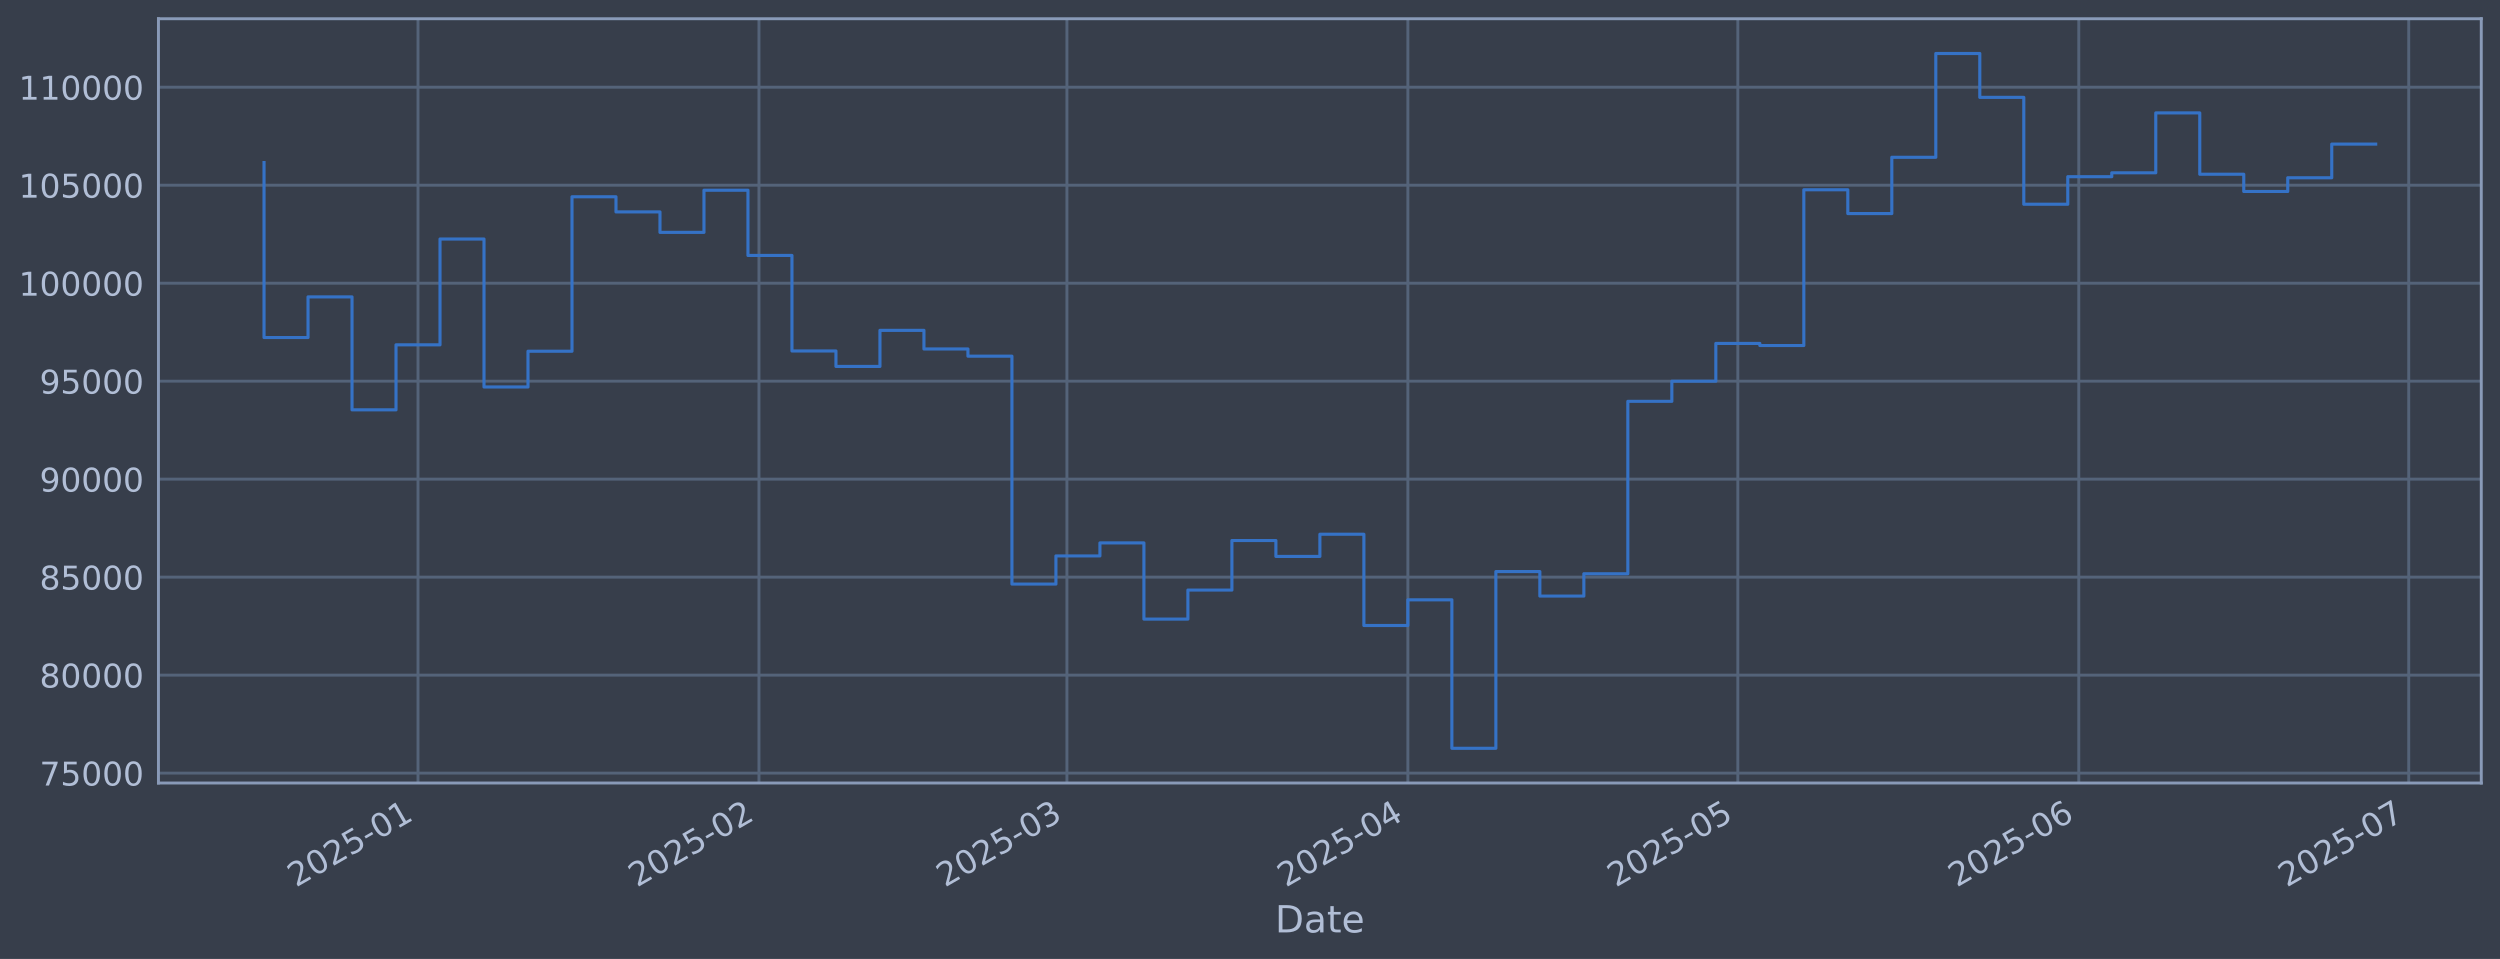
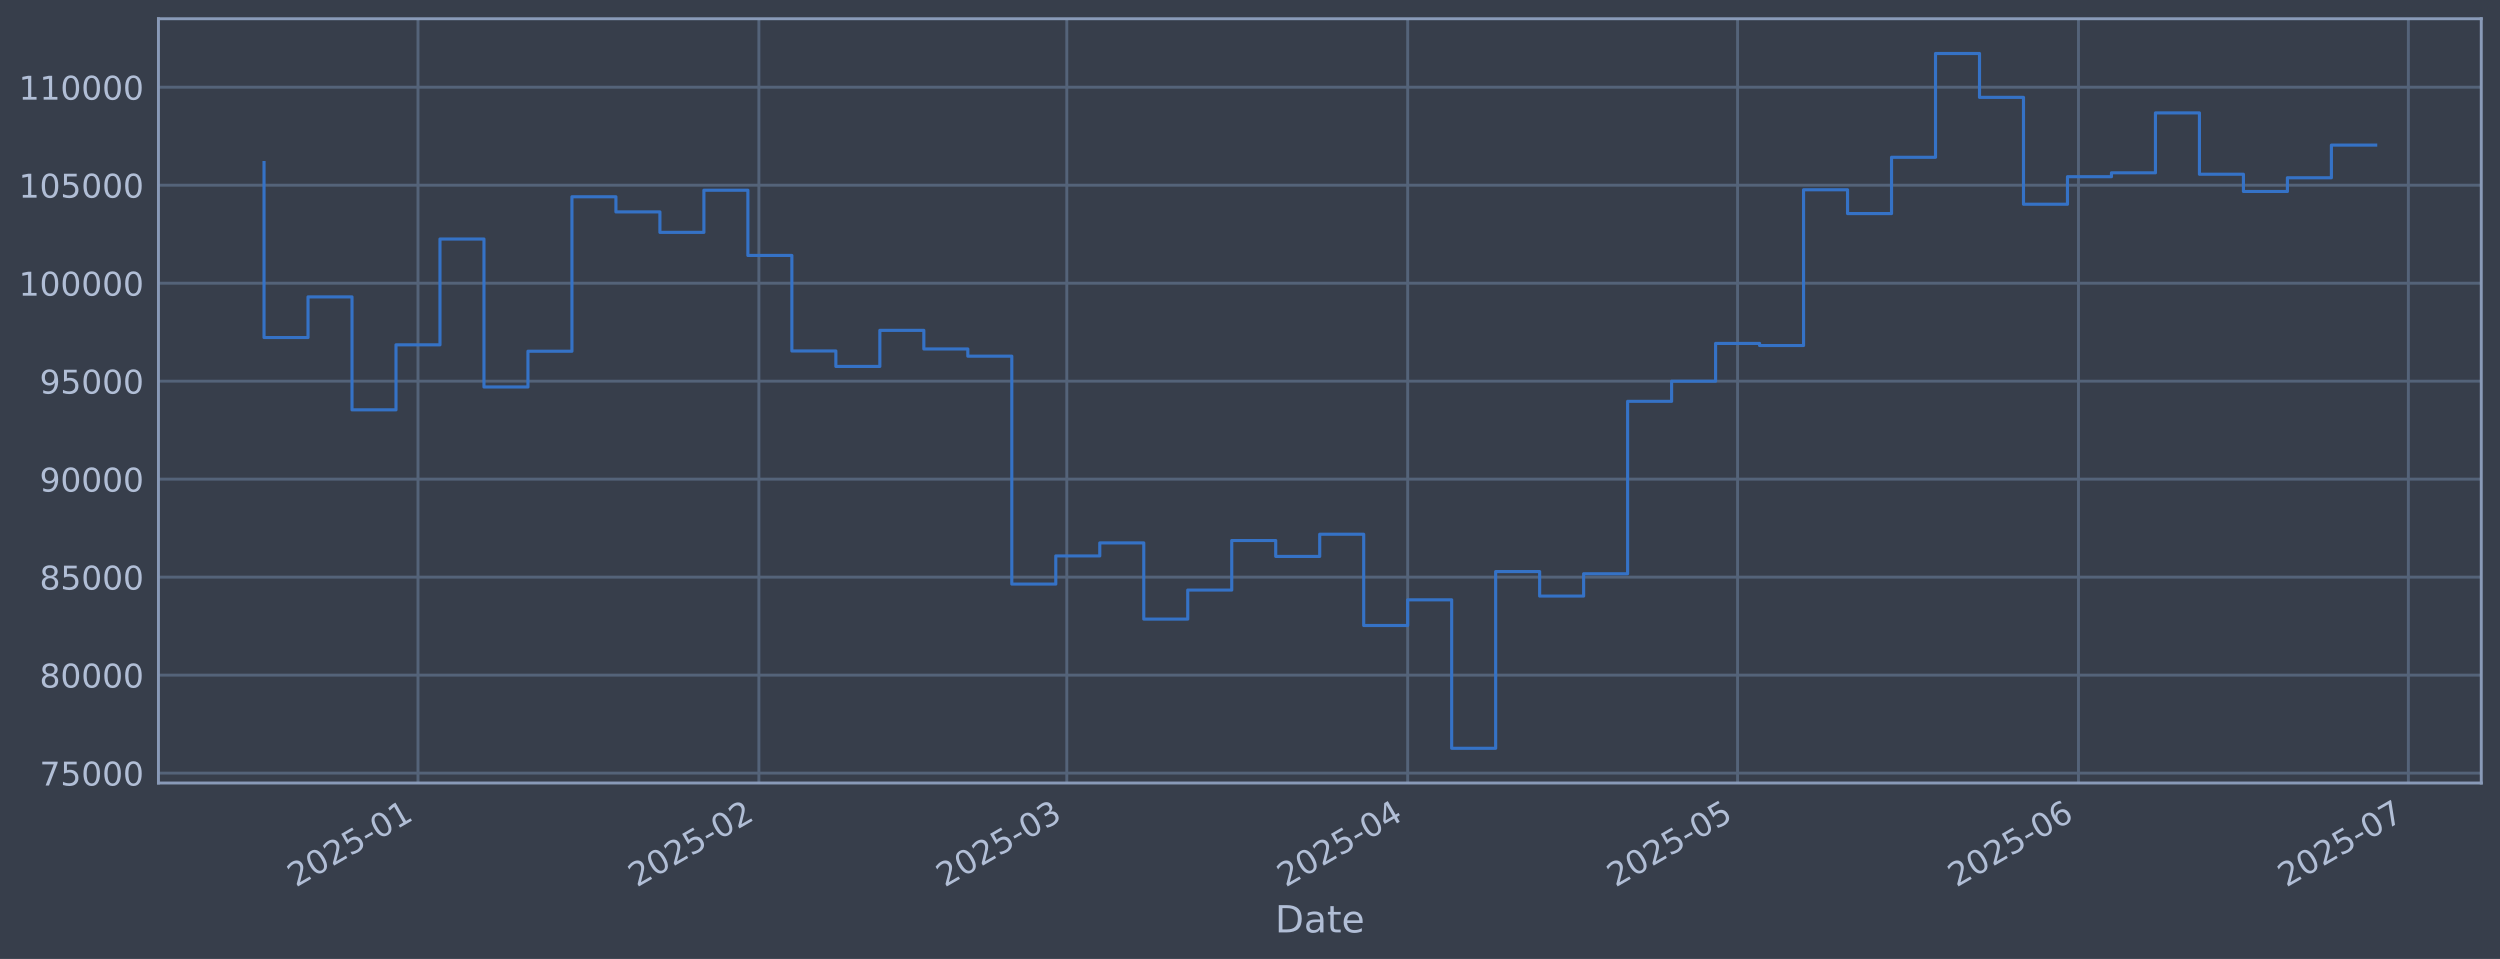
<svg xmlns="http://www.w3.org/2000/svg" xmlns:xlink="http://www.w3.org/1999/xlink" width="960.9pt" height="368.58pt" viewBox="0 0 960.9 368.58" version="1.1">
  <defs>
    <style type="text/css">*{stroke-linejoin: round; stroke-linecap: butt}</style>
  </defs>
  <g id="figure_1">
    <g id="patch_1">
      <path d="M 0 368.58  L 960.9 368.58  L 960.9 0  L 0 0  z " style="fill: #373e4b" />
    </g>
    <g id="axes_1">
      <g id="patch_2">
        <path d="M 60.901 300.96  L 953.701 300.96  L 953.701 7.2  L 60.901 7.2  z " style="fill: #373e4b" />
      </g>
      <g id="matplotlib.axis_1">
        <g id="xtick_1">
          <g id="line2d_1">
-             <path d="M 160.666 300.96  L 160.666 7.2  " clip-path="url(#p28c4590591)" style="fill: none; stroke: #546379; stroke-width: 1.12; stroke-linecap: square" />
+             <path d="M 160.656 300.96  L 160.656 7.2  " clip-path="url(#p3e0545bca6)" style="fill: none; stroke: #546379; stroke-width: 1.12; stroke-linecap: square" />
          </g>
          <g id="line2d_2" />
          <g id="text_1">
-             <g style="fill: #b1bed6" transform="translate(113.7624 341.1745) rotate(-30) scale(0.126 -0.126)">
+             <g style="fill: #b1bed6" transform="translate(113.7524 341.1745) rotate(-30) scale(0.126 -0.126)">
              <defs>
                <path id="DejaVuSans-32" d="M 1228 531  L 3431 531  L 3431 0  L 469 0  L 469 531  Q 828 903 1448 1529  Q 2069 2156 2228 2338  Q 2531 2678 2651 2914  Q 2772 3150 2772 3378  Q 2772 3750 2511 3984  Q 2250 4219 1831 4219  Q 1534 4219 1204 4116  Q 875 4013 500 3803  L 500 4441  Q 881 4594 1212 4672  Q 1544 4750 1819 4750  Q 2544 4750 2975 4387  Q 3406 4025 3406 3419  Q 3406 3131 3298 2873  Q 3191 2616 2906 2266  Q 2828 2175 2409 1742  Q 1991 1309 1228 531  z " transform="scale(0.015625)" />
                <path id="DejaVuSans-30" d="M 2034 4250  Q 1547 4250 1301 3770  Q 1056 3291 1056 2328  Q 1056 1369 1301 889  Q 1547 409 2034 409  Q 2525 409 2770 889  Q 3016 1369 3016 2328  Q 3016 3291 2770 3770  Q 2525 4250 2034 4250  z M 2034 4750  Q 2819 4750 3233 4129  Q 3647 3509 3647 2328  Q 3647 1150 3233 529  Q 2819 -91 2034 -91  Q 1250 -91 836 529  Q 422 1150 422 2328  Q 422 3509 836 4129  Q 1250 4750 2034 4750  z " transform="scale(0.015625)" />
                <path id="DejaVuSans-35" d="M 691 4666  L 3169 4666  L 3169 4134  L 1269 4134  L 1269 2991  Q 1406 3038 1543 3061  Q 1681 3084 1819 3084  Q 2600 3084 3056 2656  Q 3513 2228 3513 1497  Q 3513 744 3044 326  Q 2575 -91 1722 -91  Q 1428 -91 1123 -41  Q 819 9 494 109  L 494 744  Q 775 591 1075 516  Q 1375 441 1709 441  Q 2250 441 2565 725  Q 2881 1009 2881 1497  Q 2881 1984 2565 2268  Q 2250 2553 1709 2553  Q 1456 2553 1204 2497  Q 953 2441 691 2322  L 691 4666  z " transform="scale(0.015625)" />
                <path id="DejaVuSans-2d" d="M 313 2009  L 1997 2009  L 1997 1497  L 313 1497  L 313 2009  z " transform="scale(0.015625)" />
                <path id="DejaVuSans-31" d="M 794 531  L 1825 531  L 1825 4091  L 703 3866  L 703 4441  L 1819 4666  L 2450 4666  L 2450 531  L 3481 531  L 3481 0  L 794 0  L 794 531  z " transform="scale(0.015625)" />
              </defs>
              <use xlink:href="#DejaVuSans-32" />
              <use xlink:href="#DejaVuSans-30" transform="translate(63.62305 0)" />
              <use xlink:href="#DejaVuSans-32" transform="translate(127.2461 0)" />
              <use xlink:href="#DejaVuSans-35" transform="translate(190.8691 0)" />
              <use xlink:href="#DejaVuSans-2d" transform="translate(254.4922 0)" />
              <use xlink:href="#DejaVuSans-30" transform="translate(290.5762 0)" />
              <use xlink:href="#DejaVuSans-31" transform="translate(354.1992 0)" />
            </g>
          </g>
        </g>
        <g id="xtick_2">
          <g id="line2d_3">
-             <path d="M 291.714 300.96  L 291.714 7.2  " clip-path="url(#p28c4590591)" style="fill: none; stroke: #546379; stroke-width: 1.12; stroke-linecap: square" />
+             <path d="M 291.682 300.96  L 291.682 7.2  " clip-path="url(#p3e0545bca6)" style="fill: none; stroke: #546379; stroke-width: 1.12; stroke-linecap: square" />
          </g>
          <g id="line2d_4" />
          <g id="text_2">
-             <g style="fill: #b1bed6" transform="translate(244.8112 341.1745) rotate(-30) scale(0.126 -0.126)">
+             <g style="fill: #b1bed6" transform="translate(244.7791 341.1745) rotate(-30) scale(0.126 -0.126)">
              <use xlink:href="#DejaVuSans-32" />
              <use xlink:href="#DejaVuSans-30" transform="translate(63.62305 0)" />
              <use xlink:href="#DejaVuSans-32" transform="translate(127.2461 0)" />
              <use xlink:href="#DejaVuSans-35" transform="translate(190.8691 0)" />
              <use xlink:href="#DejaVuSans-2d" transform="translate(254.4922 0)" />
              <use xlink:href="#DejaVuSans-30" transform="translate(290.5762 0)" />
              <use xlink:href="#DejaVuSans-32" transform="translate(354.1992 0)" />
            </g>
          </g>
        </g>
        <g id="xtick_3">
          <g id="line2d_5">
-             <path d="M 410.081 300.96  L 410.081 7.2  " clip-path="url(#p28c4590591)" style="fill: none; stroke: #546379; stroke-width: 1.12; stroke-linecap: square" />
+             <path d="M 410.029 300.96  L 410.029 7.2  " clip-path="url(#p3e0545bca6)" style="fill: none; stroke: #546379; stroke-width: 1.12; stroke-linecap: square" />
          </g>
          <g id="line2d_6" />
          <g id="text_3">
-             <g style="fill: #b1bed6" transform="translate(363.1778 341.1745) rotate(-30) scale(0.126 -0.126)">
+             <g style="fill: #b1bed6" transform="translate(363.1258 341.1745) rotate(-30) scale(0.126 -0.126)">
              <defs>
                <path id="DejaVuSans-33" d="M 2597 2516  Q 3050 2419 3304 2112  Q 3559 1806 3559 1356  Q 3559 666 3084 287  Q 2609 -91 1734 -91  Q 1441 -91 1130 -33  Q 819 25 488 141  L 488 750  Q 750 597 1062 519  Q 1375 441 1716 441  Q 2309 441 2620 675  Q 2931 909 2931 1356  Q 2931 1769 2642 2001  Q 2353 2234 1838 2234  L 1294 2234  L 1294 2753  L 1863 2753  Q 2328 2753 2575 2939  Q 2822 3125 2822 3475  Q 2822 3834 2567 4026  Q 2313 4219 1838 4219  Q 1578 4219 1281 4162  Q 984 4106 628 3988  L 628 4550  Q 988 4650 1302 4700  Q 1616 4750 1894 4750  Q 2613 4750 3031 4423  Q 3450 4097 3450 3541  Q 3450 3153 3228 2886  Q 3006 2619 2597 2516  z " transform="scale(0.015625)" />
              </defs>
              <use xlink:href="#DejaVuSans-32" />
              <use xlink:href="#DejaVuSans-30" transform="translate(63.62305 0)" />
              <use xlink:href="#DejaVuSans-32" transform="translate(127.2461 0)" />
              <use xlink:href="#DejaVuSans-35" transform="translate(190.8691 0)" />
              <use xlink:href="#DejaVuSans-2d" transform="translate(254.4922 0)" />
              <use xlink:href="#DejaVuSans-30" transform="translate(290.5762 0)" />
              <use xlink:href="#DejaVuSans-33" transform="translate(354.1992 0)" />
            </g>
          </g>
        </g>
        <g id="xtick_4">
          <g id="line2d_7">
-             <path d="M 541.13 300.96  L 541.13 7.2  " clip-path="url(#p28c4590591)" style="fill: none; stroke: #546379; stroke-width: 1.12; stroke-linecap: square" />
+             <path d="M 541.056 300.96  L 541.056 7.2  " clip-path="url(#p3e0545bca6)" style="fill: none; stroke: #546379; stroke-width: 1.12; stroke-linecap: square" />
          </g>
          <g id="line2d_8" />
          <g id="text_4">
-             <g style="fill: #b1bed6" transform="translate(494.2266 341.1745) rotate(-30) scale(0.126 -0.126)">
+             <g style="fill: #b1bed6" transform="translate(494.1525 341.1745) rotate(-30) scale(0.126 -0.126)">
              <defs>
                <path id="DejaVuSans-34" d="M 2419 4116  L 825 1625  L 2419 1625  L 2419 4116  z M 2253 4666  L 3047 4666  L 3047 1625  L 3713 1625  L 3713 1100  L 3047 1100  L 3047 0  L 2419 0  L 2419 1100  L 313 1100  L 313 1709  L 2253 4666  z " transform="scale(0.015625)" />
              </defs>
              <use xlink:href="#DejaVuSans-32" />
              <use xlink:href="#DejaVuSans-30" transform="translate(63.62305 0)" />
              <use xlink:href="#DejaVuSans-32" transform="translate(127.2461 0)" />
              <use xlink:href="#DejaVuSans-35" transform="translate(190.8691 0)" />
              <use xlink:href="#DejaVuSans-2d" transform="translate(254.4922 0)" />
              <use xlink:href="#DejaVuSans-30" transform="translate(290.5762 0)" />
              <use xlink:href="#DejaVuSans-34" transform="translate(354.1992 0)" />
            </g>
          </g>
        </g>
        <g id="xtick_5">
          <g id="line2d_9">
-             <path d="M 667.951 300.96  L 667.951 7.2  " clip-path="url(#p28c4590591)" style="fill: none; stroke: #546379; stroke-width: 1.12; stroke-linecap: square" />
+             <path d="M 667.856 300.96  L 667.856 7.2  " clip-path="url(#p3e0545bca6)" style="fill: none; stroke: #546379; stroke-width: 1.12; stroke-linecap: square" />
          </g>
          <g id="line2d_10" />
          <g id="text_5">
-             <g style="fill: #b1bed6" transform="translate(621.0481 341.1745) rotate(-30) scale(0.126 -0.126)">
+             <g style="fill: #b1bed6" transform="translate(620.9526 341.1745) rotate(-30) scale(0.126 -0.126)">
              <use xlink:href="#DejaVuSans-32" />
              <use xlink:href="#DejaVuSans-30" transform="translate(63.62305 0)" />
              <use xlink:href="#DejaVuSans-32" transform="translate(127.2461 0)" />
              <use xlink:href="#DejaVuSans-35" transform="translate(190.8691 0)" />
              <use xlink:href="#DejaVuSans-2d" transform="translate(254.4922 0)" />
              <use xlink:href="#DejaVuSans-30" transform="translate(290.5762 0)" />
              <use xlink:href="#DejaVuSans-35" transform="translate(354.1992 0)" />
            </g>
          </g>
        </g>
        <g id="xtick_6">
          <g id="line2d_11">
-             <path d="M 799 300.96  L 799 7.2  " clip-path="url(#p28c4590591)" style="fill: none; stroke: #546379; stroke-width: 1.12; stroke-linecap: square" />
+             <path d="M 798.883 300.96  L 798.883 7.2  " clip-path="url(#p3e0545bca6)" style="fill: none; stroke: #546379; stroke-width: 1.12; stroke-linecap: square" />
          </g>
          <g id="line2d_12" />
          <g id="text_6">
-             <g style="fill: #b1bed6" transform="translate(752.0969 341.1745) rotate(-30) scale(0.126 -0.126)">
+             <g style="fill: #b1bed6" transform="translate(751.9793 341.1745) rotate(-30) scale(0.126 -0.126)">
              <defs>
                <path id="DejaVuSans-36" d="M 2113 2584  Q 1688 2584 1439 2293  Q 1191 2003 1191 1497  Q 1191 994 1439 701  Q 1688 409 2113 409  Q 2538 409 2786 701  Q 3034 994 3034 1497  Q 3034 2003 2786 2293  Q 2538 2584 2113 2584  z M 3366 4563  L 3366 3988  Q 3128 4100 2886 4159  Q 2644 4219 2406 4219  Q 1781 4219 1451 3797  Q 1122 3375 1075 2522  Q 1259 2794 1537 2939  Q 1816 3084 2150 3084  Q 2853 3084 3261 2657  Q 3669 2231 3669 1497  Q 3669 778 3244 343  Q 2819 -91 2113 -91  Q 1303 -91 875 529  Q 447 1150 447 2328  Q 447 3434 972 4092  Q 1497 4750 2381 4750  Q 2619 4750 2861 4703  Q 3103 4656 3366 4563  z " transform="scale(0.015625)" />
              </defs>
              <use xlink:href="#DejaVuSans-32" />
              <use xlink:href="#DejaVuSans-30" transform="translate(63.62305 0)" />
              <use xlink:href="#DejaVuSans-32" transform="translate(127.2461 0)" />
              <use xlink:href="#DejaVuSans-35" transform="translate(190.8691 0)" />
              <use xlink:href="#DejaVuSans-2d" transform="translate(254.4922 0)" />
              <use xlink:href="#DejaVuSans-30" transform="translate(290.5762 0)" />
              <use xlink:href="#DejaVuSans-36" transform="translate(354.1992 0)" />
            </g>
          </g>
        </g>
        <g id="xtick_7">
          <g id="line2d_13">
-             <path d="M 925.822 300.96  L 925.822 7.2  " clip-path="url(#p28c4590591)" style="fill: none; stroke: #546379; stroke-width: 1.12; stroke-linecap: square" />
+             <path d="M 925.683 300.96  L 925.683 7.2  " clip-path="url(#p3e0545bca6)" style="fill: none; stroke: #546379; stroke-width: 1.12; stroke-linecap: square" />
          </g>
          <g id="line2d_14" />
          <g id="text_7">
-             <g style="fill: #b1bed6" transform="translate(878.9183 341.1745) rotate(-30) scale(0.126 -0.126)">
+             <g style="fill: #b1bed6" transform="translate(878.7793 341.1745) rotate(-30) scale(0.126 -0.126)">
              <defs>
                <path id="DejaVuSans-37" d="M 525 4666  L 3525 4666  L 3525 4397  L 1831 0  L 1172 0  L 2766 4134  L 525 4134  L 525 4666  z " transform="scale(0.015625)" />
              </defs>
              <use xlink:href="#DejaVuSans-32" />
              <use xlink:href="#DejaVuSans-30" transform="translate(63.62305 0)" />
              <use xlink:href="#DejaVuSans-32" transform="translate(127.2461 0)" />
              <use xlink:href="#DejaVuSans-35" transform="translate(190.8691 0)" />
              <use xlink:href="#DejaVuSans-2d" transform="translate(254.4922 0)" />
              <use xlink:href="#DejaVuSans-30" transform="translate(290.5762 0)" />
              <use xlink:href="#DejaVuSans-37" transform="translate(354.1992 0)" />
            </g>
          </g>
        </g>
        <g id="text_8">
          <g style="fill: #b1bed6" transform="translate(490.0914 358.3856) scale(0.144 -0.144)">
            <defs>
              <path id="DejaVuSans-44" d="M 1259 4147  L 1259 519  L 2022 519  Q 2988 519 3436 956  Q 3884 1394 3884 2338  Q 3884 3275 3436 3711  Q 2988 4147 2022 4147  L 1259 4147  z M 628 4666  L 1925 4666  Q 3281 4666 3915 4102  Q 4550 3538 4550 2338  Q 4550 1131 3912 565  Q 3275 0 1925 0  L 628 0  L 628 4666  z " transform="scale(0.015625)" />
              <path id="DejaVuSans-61" d="M 2194 1759  Q 1497 1759 1228 1600  Q 959 1441 959 1056  Q 959 750 1161 570  Q 1363 391 1709 391  Q 2188 391 2477 730  Q 2766 1069 2766 1631  L 2766 1759  L 2194 1759  z M 3341 1997  L 3341 0  L 2766 0  L 2766 531  Q 2569 213 2275 61  Q 1981 -91 1556 -91  Q 1019 -91 701 211  Q 384 513 384 1019  Q 384 1609 779 1909  Q 1175 2209 1959 2209  L 2766 2209  L 2766 2266  Q 2766 2663 2505 2880  Q 2244 3097 1772 3097  Q 1472 3097 1187 3025  Q 903 2953 641 2809  L 641 3341  Q 956 3463 1253 3523  Q 1550 3584 1831 3584  Q 2591 3584 2966 3190  Q 3341 2797 3341 1997  z " transform="scale(0.015625)" />
              <path id="DejaVuSans-74" d="M 1172 4494  L 1172 3500  L 2356 3500  L 2356 3053  L 1172 3053  L 1172 1153  Q 1172 725 1289 603  Q 1406 481 1766 481  L 2356 481  L 2356 0  L 1766 0  Q 1100 0 847 248  Q 594 497 594 1153  L 594 3053  L 172 3053  L 172 3500  L 594 3500  L 594 4494  L 1172 4494  z " transform="scale(0.015625)" />
              <path id="DejaVuSans-65" d="M 3597 1894  L 3597 1613  L 953 1613  Q 991 1019 1311 708  Q 1631 397 2203 397  Q 2534 397 2845 478  Q 3156 559 3463 722  L 3463 178  Q 3153 47 2828 -22  Q 2503 -91 2169 -91  Q 1331 -91 842 396  Q 353 884 353 1716  Q 353 2575 817 3079  Q 1281 3584 2069 3584  Q 2775 3584 3186 3129  Q 3597 2675 3597 1894  z M 3022 2063  Q 3016 2534 2758 2815  Q 2500 3097 2075 3097  Q 1594 3097 1305 2825  Q 1016 2553 972 2059  L 3022 2063  z " transform="scale(0.015625)" />
            </defs>
            <use xlink:href="#DejaVuSans-44" />
            <use xlink:href="#DejaVuSans-61" transform="translate(77.00195 0)" />
            <use xlink:href="#DejaVuSans-74" transform="translate(138.2812 0)" />
            <use xlink:href="#DejaVuSans-65" transform="translate(177.4902 0)" />
          </g>
        </g>
      </g>
      <g id="matplotlib.axis_2">
        <g id="ytick_1">
          <g id="line2d_15">
-             <path d="M 60.901 297.147  L 953.701 297.147  " clip-path="url(#p28c4590591)" style="fill: none; stroke: #546379; stroke-width: 1.12; stroke-linecap: square" />
+             <path d="M 60.901 297.147  L 953.701 297.147  " clip-path="url(#p3e0545bca6)" style="fill: none; stroke: #546379; stroke-width: 1.12; stroke-linecap: square" />
          </g>
          <g id="line2d_16" />
          <g id="text_9">
            <g style="fill: #b1bed6" transform="translate(15.21675 301.9342) scale(0.126 -0.126)">
              <use xlink:href="#DejaVuSans-37" />
              <use xlink:href="#DejaVuSans-35" transform="translate(63.62305 0)" />
              <use xlink:href="#DejaVuSans-30" transform="translate(127.2461 0)" />
              <use xlink:href="#DejaVuSans-30" transform="translate(190.8691 0)" />
              <use xlink:href="#DejaVuSans-30" transform="translate(254.4922 0)" />
            </g>
          </g>
        </g>
        <g id="ytick_2">
          <g id="line2d_17">
-             <path d="M 60.901 259.487  L 953.701 259.487  " clip-path="url(#p28c4590591)" style="fill: none; stroke: #546379; stroke-width: 1.12; stroke-linecap: square" />
+             <path d="M 60.901 259.487  L 953.701 259.487  " clip-path="url(#p3e0545bca6)" style="fill: none; stroke: #546379; stroke-width: 1.12; stroke-linecap: square" />
          </g>
          <g id="line2d_18" />
          <g id="text_10">
            <g style="fill: #b1bed6" transform="translate(15.21675 264.2738) scale(0.126 -0.126)">
              <defs>
                <path id="DejaVuSans-38" d="M 2034 2216  Q 1584 2216 1326 1975  Q 1069 1734 1069 1313  Q 1069 891 1326 650  Q 1584 409 2034 409  Q 2484 409 2743 651  Q 3003 894 3003 1313  Q 3003 1734 2745 1975  Q 2488 2216 2034 2216  z M 1403 2484  Q 997 2584 770 2862  Q 544 3141 544 3541  Q 544 4100 942 4425  Q 1341 4750 2034 4750  Q 2731 4750 3128 4425  Q 3525 4100 3525 3541  Q 3525 3141 3298 2862  Q 3072 2584 2669 2484  Q 3125 2378 3379 2068  Q 3634 1759 3634 1313  Q 3634 634 3220 271  Q 2806 -91 2034 -91  Q 1263 -91 848 271  Q 434 634 434 1313  Q 434 1759 690 2068  Q 947 2378 1403 2484  z M 1172 3481  Q 1172 3119 1398 2916  Q 1625 2713 2034 2713  Q 2441 2713 2670 2916  Q 2900 3119 2900 3481  Q 2900 3844 2670 4047  Q 2441 4250 2034 4250  Q 1625 4250 1398 4047  Q 1172 3844 1172 3481  z " transform="scale(0.015625)" />
              </defs>
              <use xlink:href="#DejaVuSans-38" />
              <use xlink:href="#DejaVuSans-30" transform="translate(63.62305 0)" />
              <use xlink:href="#DejaVuSans-30" transform="translate(127.2461 0)" />
              <use xlink:href="#DejaVuSans-30" transform="translate(190.8691 0)" />
              <use xlink:href="#DejaVuSans-30" transform="translate(254.4922 0)" />
            </g>
          </g>
        </g>
        <g id="ytick_3">
          <g id="line2d_19">
-             <path d="M 60.901 221.826  L 953.701 221.826  " clip-path="url(#p28c4590591)" style="fill: none; stroke: #546379; stroke-width: 1.12; stroke-linecap: square" />
+             <path d="M 60.901 221.826  L 953.701 221.826  " clip-path="url(#p3e0545bca6)" style="fill: none; stroke: #546379; stroke-width: 1.12; stroke-linecap: square" />
          </g>
          <g id="line2d_20" />
          <g id="text_11">
            <g style="fill: #b1bed6" transform="translate(15.21675 226.6134) scale(0.126 -0.126)">
              <use xlink:href="#DejaVuSans-38" />
              <use xlink:href="#DejaVuSans-35" transform="translate(63.62305 0)" />
              <use xlink:href="#DejaVuSans-30" transform="translate(127.2461 0)" />
              <use xlink:href="#DejaVuSans-30" transform="translate(190.8691 0)" />
              <use xlink:href="#DejaVuSans-30" transform="translate(254.4922 0)" />
            </g>
          </g>
        </g>
        <g id="ytick_4">
          <g id="line2d_21">
-             <path d="M 60.901 184.166  L 953.701 184.166  " clip-path="url(#p28c4590591)" style="fill: none; stroke: #546379; stroke-width: 1.12; stroke-linecap: square" />
+             <path d="M 60.901 184.166  L 953.701 184.166  " clip-path="url(#p3e0545bca6)" style="fill: none; stroke: #546379; stroke-width: 1.12; stroke-linecap: square" />
          </g>
          <g id="line2d_22" />
          <g id="text_12">
            <g style="fill: #b1bed6" transform="translate(15.21675 188.953) scale(0.126 -0.126)">
              <defs>
                <path id="DejaVuSans-39" d="M 703 97  L 703 672  Q 941 559 1184 500  Q 1428 441 1663 441  Q 2288 441 2617 861  Q 2947 1281 2994 2138  Q 2813 1869 2534 1725  Q 2256 1581 1919 1581  Q 1219 1581 811 2004  Q 403 2428 403 3163  Q 403 3881 828 4315  Q 1253 4750 1959 4750  Q 2769 4750 3195 4129  Q 3622 3509 3622 2328  Q 3622 1225 3098 567  Q 2575 -91 1691 -91  Q 1453 -91 1209 -44  Q 966 3 703 97  z M 1959 2075  Q 2384 2075 2632 2365  Q 2881 2656 2881 3163  Q 2881 3666 2632 3958  Q 2384 4250 1959 4250  Q 1534 4250 1286 3958  Q 1038 3666 1038 3163  Q 1038 2656 1286 2365  Q 1534 2075 1959 2075  z " transform="scale(0.015625)" />
              </defs>
              <use xlink:href="#DejaVuSans-39" />
              <use xlink:href="#DejaVuSans-30" transform="translate(63.62305 0)" />
              <use xlink:href="#DejaVuSans-30" transform="translate(127.2461 0)" />
              <use xlink:href="#DejaVuSans-30" transform="translate(190.8691 0)" />
              <use xlink:href="#DejaVuSans-30" transform="translate(254.4922 0)" />
            </g>
          </g>
        </g>
        <g id="ytick_5">
          <g id="line2d_23">
-             <path d="M 60.901 146.506  L 953.701 146.506  " clip-path="url(#p28c4590591)" style="fill: none; stroke: #546379; stroke-width: 1.12; stroke-linecap: square" />
+             <path d="M 60.901 146.506  L 953.701 146.506  " clip-path="url(#p3e0545bca6)" style="fill: none; stroke: #546379; stroke-width: 1.12; stroke-linecap: square" />
          </g>
          <g id="line2d_24" />
          <g id="text_13">
            <g style="fill: #b1bed6" transform="translate(15.21675 151.2926) scale(0.126 -0.126)">
              <use xlink:href="#DejaVuSans-39" />
              <use xlink:href="#DejaVuSans-35" transform="translate(63.62305 0)" />
              <use xlink:href="#DejaVuSans-30" transform="translate(127.2461 0)" />
              <use xlink:href="#DejaVuSans-30" transform="translate(190.8691 0)" />
              <use xlink:href="#DejaVuSans-30" transform="translate(254.4922 0)" />
            </g>
          </g>
        </g>
        <g id="ytick_6">
          <g id="line2d_25">
-             <path d="M 60.901 108.845  L 953.701 108.845  " clip-path="url(#p28c4590591)" style="fill: none; stroke: #546379; stroke-width: 1.12; stroke-linecap: square" />
+             <path d="M 60.901 108.845  L 953.701 108.845  " clip-path="url(#p3e0545bca6)" style="fill: none; stroke: #546379; stroke-width: 1.12; stroke-linecap: square" />
          </g>
          <g id="line2d_26" />
          <g id="text_14">
            <g style="fill: #b1bed6" transform="translate(7.2 113.6322) scale(0.126 -0.126)">
              <use xlink:href="#DejaVuSans-31" />
              <use xlink:href="#DejaVuSans-30" transform="translate(63.62305 0)" />
              <use xlink:href="#DejaVuSans-30" transform="translate(127.2461 0)" />
              <use xlink:href="#DejaVuSans-30" transform="translate(190.8691 0)" />
              <use xlink:href="#DejaVuSans-30" transform="translate(254.4922 0)" />
              <use xlink:href="#DejaVuSans-30" transform="translate(318.1152 0)" />
            </g>
          </g>
        </g>
        <g id="ytick_7">
          <g id="line2d_27">
-             <path d="M 60.901 71.185  L 953.701 71.185  " clip-path="url(#p28c4590591)" style="fill: none; stroke: #546379; stroke-width: 1.12; stroke-linecap: square" />
+             <path d="M 60.901 71.185  L 953.701 71.185  " clip-path="url(#p3e0545bca6)" style="fill: none; stroke: #546379; stroke-width: 1.12; stroke-linecap: square" />
          </g>
          <g id="line2d_28" />
          <g id="text_15">
            <g style="fill: #b1bed6" transform="translate(7.2 75.97181) scale(0.126 -0.126)">
              <use xlink:href="#DejaVuSans-31" />
              <use xlink:href="#DejaVuSans-30" transform="translate(63.62305 0)" />
              <use xlink:href="#DejaVuSans-35" transform="translate(127.2461 0)" />
              <use xlink:href="#DejaVuSans-30" transform="translate(190.8691 0)" />
              <use xlink:href="#DejaVuSans-30" transform="translate(254.4922 0)" />
              <use xlink:href="#DejaVuSans-30" transform="translate(318.1152 0)" />
            </g>
          </g>
        </g>
        <g id="ytick_8">
          <g id="line2d_29">
-             <path d="M 60.901 33.524  L 953.701 33.524  " clip-path="url(#p28c4590591)" style="fill: none; stroke: #546379; stroke-width: 1.12; stroke-linecap: square" />
+             <path d="M 60.901 33.524  L 953.701 33.524  " clip-path="url(#p3e0545bca6)" style="fill: none; stroke: #546379; stroke-width: 1.12; stroke-linecap: square" />
          </g>
          <g id="line2d_30" />
          <g id="text_16">
            <g style="fill: #b1bed6" transform="translate(7.2 38.31141) scale(0.126 -0.126)">
              <use xlink:href="#DejaVuSans-31" />
              <use xlink:href="#DejaVuSans-31" transform="translate(63.62305 0)" />
              <use xlink:href="#DejaVuSans-30" transform="translate(127.2461 0)" />
              <use xlink:href="#DejaVuSans-30" transform="translate(190.8691 0)" />
              <use xlink:href="#DejaVuSans-30" transform="translate(254.4922 0)" />
              <use xlink:href="#DejaVuSans-30" transform="translate(318.1152 0)" />
            </g>
          </g>
        </g>
      </g>
      <g id="line2d_31">
-         <path d="M 101.482 62.478  L 101.482 129.735  L 118.392 129.735  L 118.392 114.117  L 135.301 114.117  L 135.301 157.529  L 152.211 157.529  L 152.211 132.544  L 169.12 132.544  L 169.12 91.873  L 186.03 91.873  L 186.03 148.745  L 202.939 148.745  L 202.939 135.003  L 219.849 135.003  L 219.849 75.637  L 236.758 75.637  L 236.758 81.451  L 253.668 81.451  L 253.668 89.317  L 270.578 89.317  L 270.578 73.113  L 287.487 73.113  L 287.487 98.189  L 304.397 98.189  L 304.397 134.901  L 321.306 134.901  L 321.306 140.841  L 338.216 140.841  L 338.216 126.97  L 355.125 126.97  L 355.125 134.132  L 372.035 134.132  L 372.035 136.904  L 388.944 136.904  L 388.944 224.494  L 405.854 224.494  L 405.854 213.678  L 422.763 213.678  L 422.763 208.679  L 439.673 208.679  L 439.673 237.95  L 456.582 237.95  L 456.582 226.8  L 473.492 226.8  L 473.492 207.76  L 490.401 207.76  L 490.401 213.864  L 507.311 213.864  L 507.311 205.348  L 524.22 205.348  L 524.22 240.422  L 541.13 240.422  L 541.13 230.548  L 558.039 230.548  L 558.039 287.607  L 574.949 287.607  L 574.949 219.693  L 591.858 219.693  L 591.858 229.105  L 608.768 229.105  L 608.768 220.526  L 625.678 220.526  L 625.678 154.258  L 642.587 154.258  L 642.587 146.519  L 659.497 146.519  L 659.497 131.991  L 676.406 131.991  L 676.406 132.809  L 693.316 132.809  L 693.316 72.945  L 710.225 72.945  L 710.225 82.09  L 727.135 82.09  L 727.135 60.453  L 744.044 60.453  L 744.044 20.553  L 760.954 20.553  L 760.954 37.431  L 777.863 37.431  L 777.863 78.508  L 794.773 78.508  L 794.773 67.912  L 811.682 67.912  L 811.682 66.417  L 828.592 66.417  L 828.592 43.403  L 845.501 43.403  L 845.501 66.977  L 862.411 66.977  L 862.411 73.593  L 879.32 73.593  L 879.32 68.32  L 896.23 68.32  L 896.23 55.388  L 913.119 55.388  " clip-path="url(#p28c4590591)" style="fill: none; stroke: #3572c6; stroke-width: 1.2; stroke-linecap: square" />
+         <path d="M 101.482 62.478  L 101.482 129.735  L 118.389 129.735  L 118.389 114.117  L 135.296 114.117  L 135.296 157.529  L 152.202 157.529  L 152.202 132.544  L 169.109 132.544  L 169.109 91.873  L 186.016 91.873  L 186.016 148.745  L 202.922 148.745  L 202.922 135.003  L 219.829 135.003  L 219.829 75.637  L 236.736 75.637  L 236.736 81.451  L 253.642 81.451  L 253.642 89.317  L 270.549 89.317  L 270.549 73.113  L 287.456 73.113  L 287.456 98.189  L 304.362 98.189  L 304.362 134.901  L 321.269 134.901  L 321.269 140.841  L 338.176 140.841  L 338.176 126.97  L 355.082 126.97  L 355.082 134.132  L 371.989 134.132  L 371.989 136.904  L 388.896 136.904  L 388.896 224.494  L 405.802 224.494  L 405.802 213.678  L 422.709 213.678  L 422.709 208.679  L 439.616 208.679  L 439.616 237.95  L 456.522 237.95  L 456.522 226.8  L 473.429 226.8  L 473.429 207.76  L 490.336 207.76  L 490.336 213.864  L 507.242 213.864  L 507.242 205.348  L 524.149 205.348  L 524.149 240.422  L 541.056 240.422  L 541.056 230.548  L 557.962 230.548  L 557.962 287.607  L 574.869 287.607  L 574.869 219.693  L 591.776 219.693  L 591.776 229.105  L 608.682 229.105  L 608.682 220.526  L 625.589 220.526  L 625.589 154.258  L 642.496 154.258  L 642.496 146.519  L 659.403 146.519  L 659.403 131.991  L 676.309 131.991  L 676.309 132.809  L 693.216 132.809  L 693.216 72.945  L 710.123 72.945  L 710.123 82.09  L 727.029 82.09  L 727.029 60.453  L 743.936 60.453  L 743.936 20.553  L 760.843 20.553  L 760.843 37.431  L 777.749 37.431  L 777.749 78.508  L 794.656 78.508  L 794.656 67.912  L 811.563 67.912  L 811.563 66.417  L 828.469 66.417  L 828.469 43.403  L 845.376 43.403  L 845.376 66.977  L 862.283 66.977  L 862.283 73.593  L 879.189 73.593  L 879.189 68.32  L 896.096 68.32  L 896.096 55.776  L 913.119 55.776  " clip-path="url(#p3e0545bca6)" style="fill: none; stroke: #3572c6; stroke-width: 1.2; stroke-linecap: square" />
      </g>
      <g id="patch_3">
        <path d="M 60.901 300.96  L 60.901 7.2  " style="fill: none; stroke: #899ab8; stroke-width: 1.12; stroke-linejoin: miter; stroke-linecap: square" />
      </g>
      <g id="patch_4">
        <path d="M 953.701 300.96  L 953.701 7.2  " style="fill: none; stroke: #899ab8; stroke-width: 1.12; stroke-linejoin: miter; stroke-linecap: square" />
      </g>
      <g id="patch_5">
        <path d="M 60.901 300.96  L 953.701 300.96  " style="fill: none; stroke: #899ab8; stroke-width: 1.12; stroke-linejoin: miter; stroke-linecap: square" />
      </g>
      <g id="patch_6">
        <path d="M 60.901 7.2  L 953.701 7.2  " style="fill: none; stroke: #899ab8; stroke-width: 1.12; stroke-linejoin: miter; stroke-linecap: square" />
      </g>
    </g>
  </g>
  <defs>
-     <clipPath id="p28c4590591">
+     <clipPath id="p3e0545bca6">
      <rect x="60.901" y="7.2" width="892.8" height="293.76" />
    </clipPath>
  </defs>
</svg>
